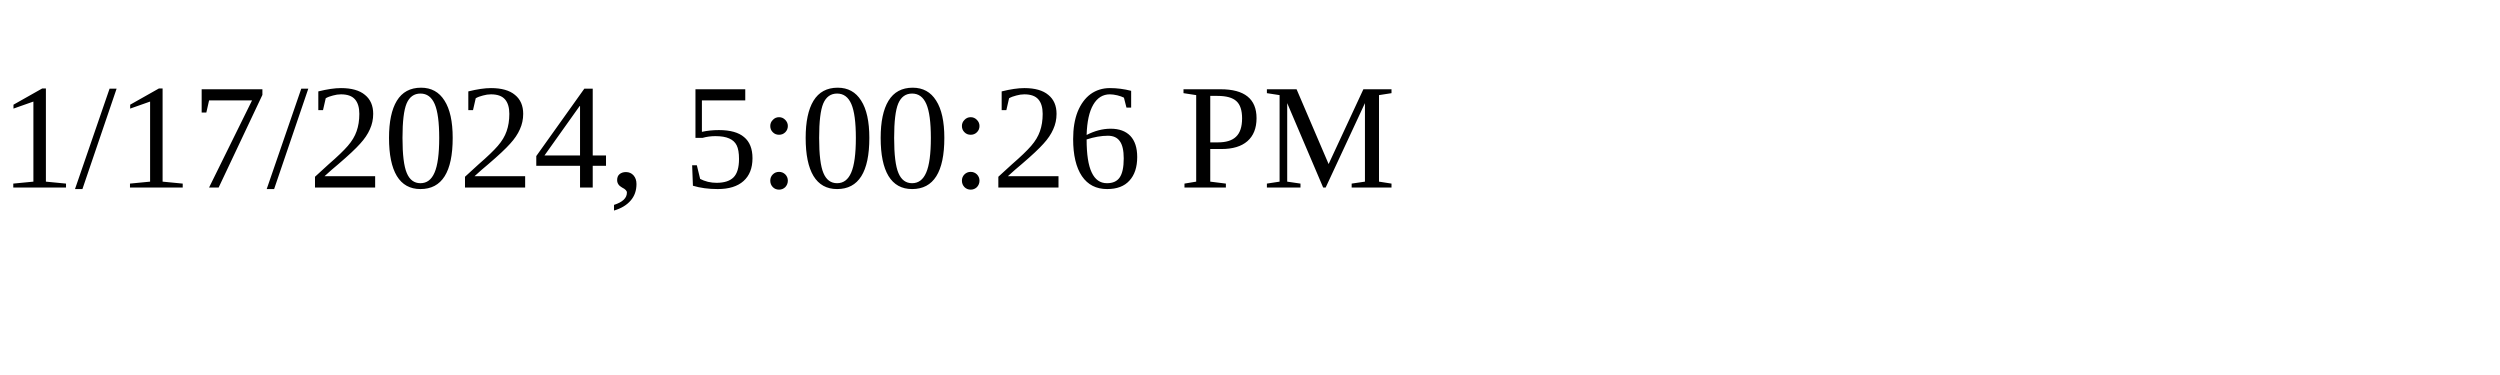
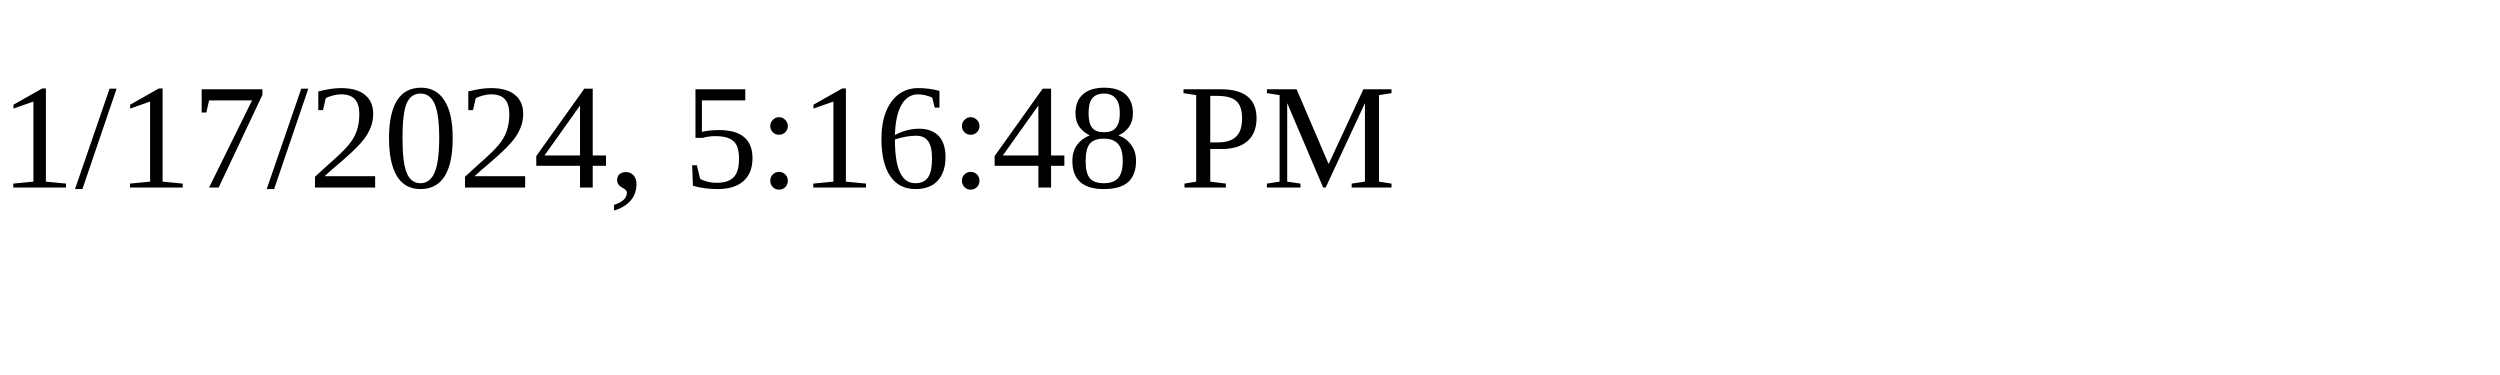
<svg xmlns="http://www.w3.org/2000/svg" height="30" width="200">
-   <text x="0" y="15">1/17/2024, 5:00:26 PM</text>
+   <text x="0" y="15">1/17/2024, 5:16:48 PM</text>
</svg>
